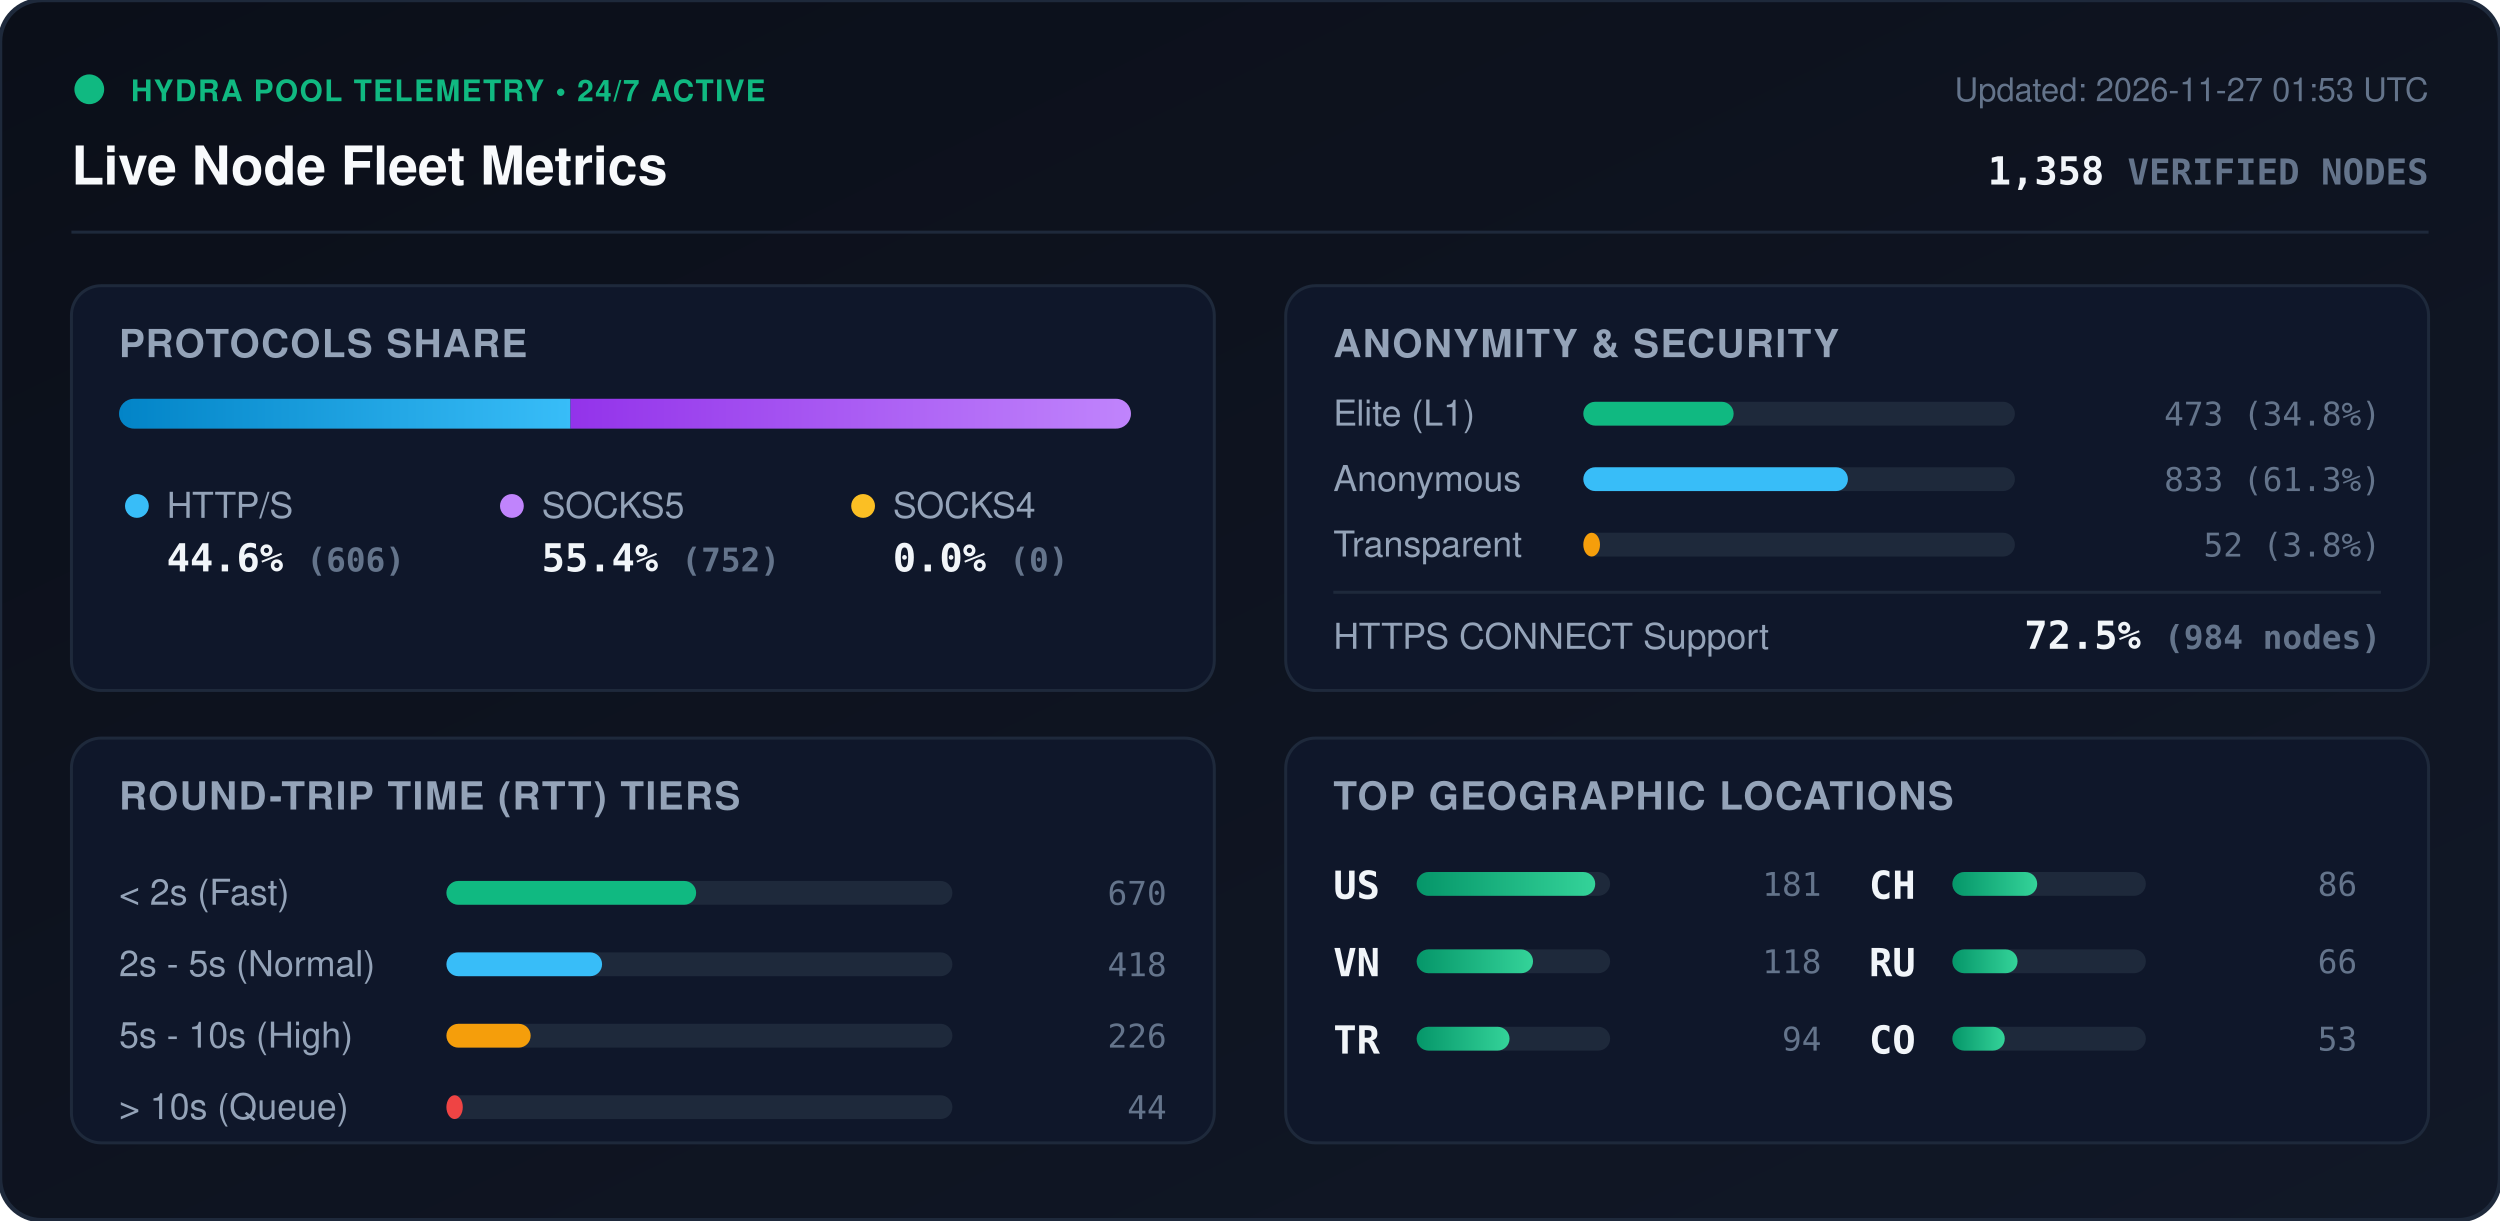
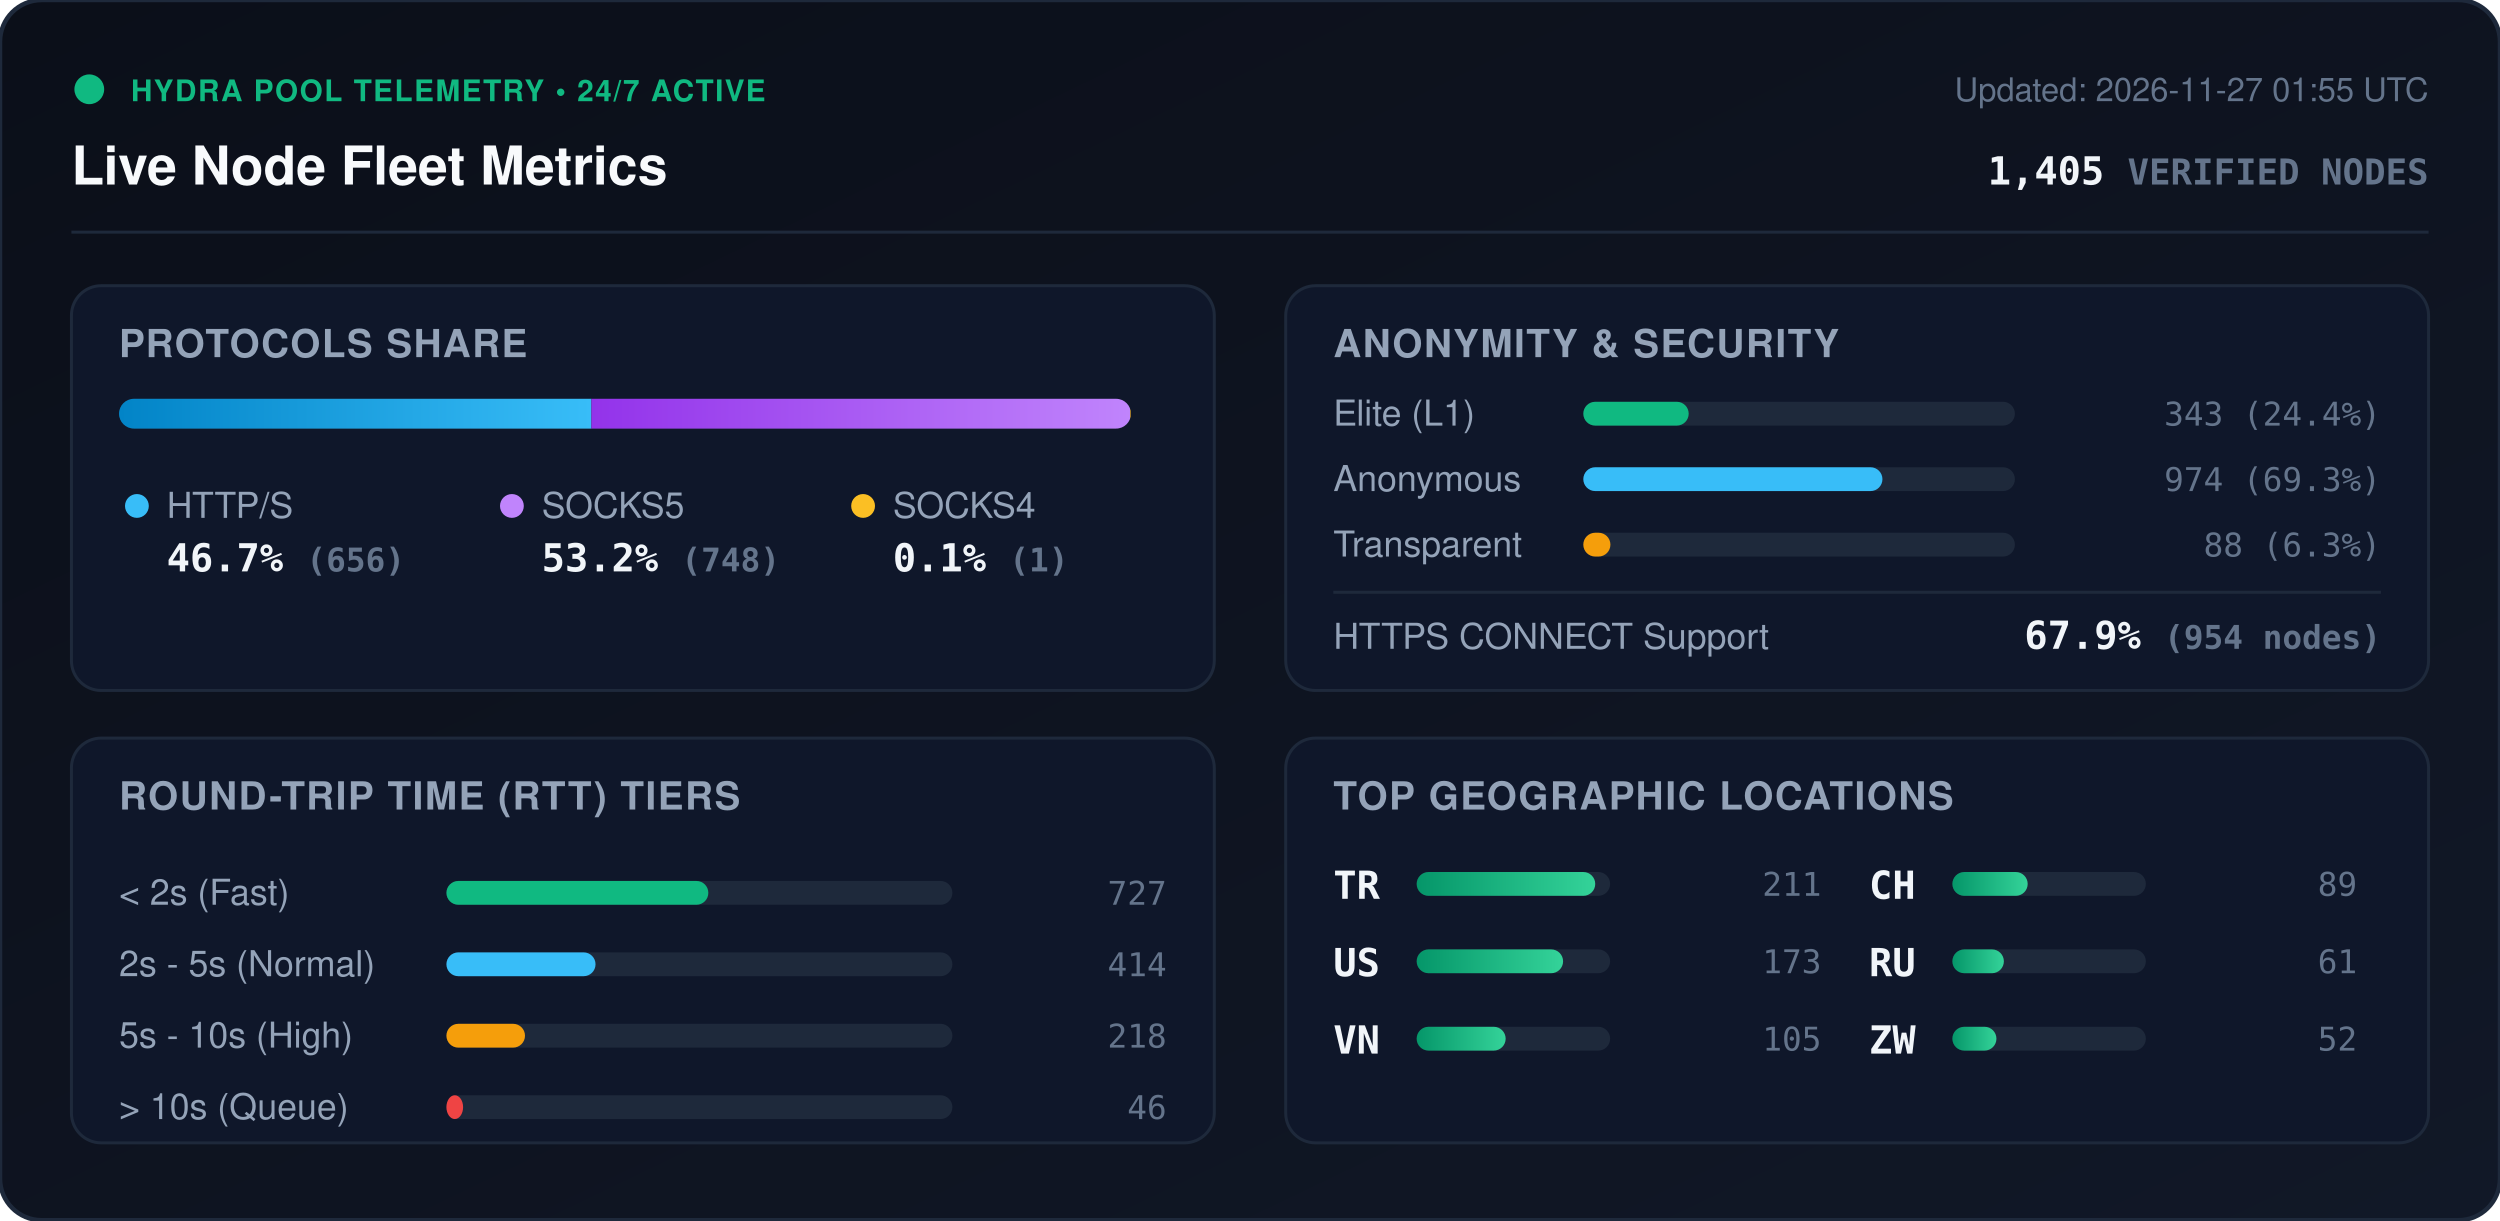
<svg xmlns="http://www.w3.org/2000/svg" viewBox="0 0 840 410" width="840" height="410" style="max-width: 100%; height: auto;">
  <defs>
    <linearGradient id="bg" x1="0%" y1="0%" x2="100%" y2="100%">
      <stop offset="0%" stop-color="#0b0f19" />
      <stop offset="100%" stop-color="#111827" />
    </linearGradient>
    <linearGradient id="bar-http" x1="0%" y1="0%" x2="100%" y2="0%">
      <stop offset="0%" stop-color="#0284c7" />
      <stop offset="100%" stop-color="#38bdf8" />
    </linearGradient>
    <linearGradient id="bar-socks5" x1="0%" y1="0%" x2="100%" y2="0%">
      <stop offset="0%" stop-color="#9333ea" />
      <stop offset="100%" stop-color="#c084fc" />
    </linearGradient>
    <linearGradient id="bar-socks4" x1="0%" y1="0%" x2="100%" y2="0%">
      <stop offset="0%" stop-color="#d97706" />
      <stop offset="100%" stop-color="#fbbf24" />
    </linearGradient>
    <linearGradient id="bar-green" x1="0%" y1="0%" x2="100%" y2="0%">
      <stop offset="0%" stop-color="#059669" />
      <stop offset="100%" stop-color="#34d399" />
    </linearGradient>
    <clipPath id="prog-track-clip">
      <rect width="340.0" height="10" rx="5" />
    </clipPath>
    <style>
      .title { font: 700 18px -apple-system, BlinkMacSystemFont, 'Segoe UI', Helvetica, Arial, sans-serif; fill: #f8fafc; }
      .sub { font: 500 11px -apple-system, BlinkMacSystemFont, 'Segoe UI', Helvetica, Arial, sans-serif; fill: #64748b; }
      .section-hdr { font: 600 13px -apple-system, BlinkMacSystemFont, 'Segoe UI', Helvetica, Arial, sans-serif; fill: #94a3b8; letter-spacing: 0.5px; }
      .metric-val { font: 700 13px -apple-system, BlinkMacSystemFont, 'Segoe UI', Helvetica, Arial, sans-serif; fill: #f1f5f9; }
      .metric-lbl { font: 500 12px -apple-system, BlinkMacSystemFont, 'Segoe UI', Helvetica, Arial, sans-serif; fill: #94a3b8; }
      .badge-txt { font: 700 10px -apple-system, BlinkMacSystemFont, 'Segoe UI', Helvetica, Arial, sans-serif; fill: #10b981; letter-spacing: 0.5px; }
      .mono { font-family: ui-monospace, SFMono-Regular, Menlo, Monaco, Consolas, monospace; }
      .pulse { animation: beacon 2s infinite ease-in-out; }
      @keyframes beacon { 0%, 100% { opacity: 1; } 50% { opacity: 0.35; } }
    </style>
  </defs>
  <rect width="840" height="410" rx="14" fill="url(#bg)" stroke="#1e293b" stroke-width="1.5" />
  <g transform="translate(24, 24)">
    <circle cx="6" cy="6" r="5" fill="#10b981" class="pulse" />
    <text x="20" y="10" class="badge-txt">HYDRA POOL TELEMETRY • 24/7 ACTIVE</text>
    <text x="0" y="38" class="title">Live Node Fleet Metrics</text>
-     <text x="792" y="10" text-anchor="end" class="sub">Updated: 2026-11-27 01:53 UTC</text>
-     <text x="792" y="38" text-anchor="end" class="metric-val mono" fill="#38bdf8">1,358 <tspan font-size="12" fill="#64748b">VERIFIED NODES</tspan>
+     <text x="792" y="10" text-anchor="end" class="sub">Updated: 2026-11-27 01:55 UTC</text>
+     <text x="792" y="38" text-anchor="end" class="metric-val mono" fill="#38bdf8">1,405 <tspan font-size="12" fill="#64748b">VERIFIED NODES</tspan>
    </text>
  </g>
  <line x1="24" y1="78" x2="816" y2="78" stroke="#1e293b" stroke-width="1" />
  <g transform="translate(24, 96)">
    <rect width="384" height="136" rx="10" fill="#0f172a" stroke="#1e293b" />
    <text x="16" y="24" class="section-hdr">PROTOCOLS SHARE</text>
    <g transform="translate(16, 38)">
      <rect width="340.0" height="10" rx="5" fill="#1e293b" />
      <g clip-path="url(#prog-track-clip)">
-         <rect x="0" width="151.7" height="10" fill="url(#bar-http)" />
-         <rect x="151.7" width="188.3" height="10" fill="url(#bar-socks5)" />
-         <rect x="340.0" width="0.0" height="10" fill="url(#bar-socks4)" />
+         <rect x="0" width="158.7" height="10" fill="url(#bar-http)" />
+         <rect x="158.7" width="181.0" height="10" fill="url(#bar-socks5)" />
+         <rect x="339.7" width="0.2" height="10" fill="url(#bar-socks4)" />
      </g>
    </g>
    <g transform="translate(16, 68)">
      <circle cx="6" cy="6" r="4" fill="#38bdf8" />
      <text x="16" y="10" class="metric-lbl">HTTP/S</text>
-       <text x="16" y="28" class="metric-val mono">44.6% <tspan font-size="11" fill="#64748b">(606)</tspan>
+       <text x="16" y="28" class="metric-val mono">46.7% <tspan font-size="11" fill="#64748b">(656)</tspan>
      </text>
      <circle cx="132" cy="6" r="4" fill="#c084fc" />
      <text x="142" y="10" class="metric-lbl">SOCKS5</text>
-       <text x="142" y="28" class="metric-val mono">55.4% <tspan font-size="11" fill="#64748b">(752)</tspan>
+       <text x="142" y="28" class="metric-val mono">53.2% <tspan font-size="11" fill="#64748b">(748)</tspan>
      </text>
      <circle cx="250" cy="6" r="4" fill="#fbbf24" />
      <text x="260" y="10" class="metric-lbl">SOCKS4</text>
-       <text x="260" y="28" class="metric-val mono">0.0% <tspan font-size="11" fill="#64748b">(0)</tspan>
+       <text x="260" y="28" class="metric-val mono">0.1% <tspan font-size="11" fill="#64748b">(1)</tspan>
      </text>
    </g>
  </g>
  <g transform="translate(432, 96)">
    <rect width="384" height="136" rx="10" fill="#0f172a" stroke="#1e293b" />
    <text x="16" y="24" class="section-hdr">ANONYMITY &amp; SECURITY</text>
    <text x="16" y="47" class="metric-lbl">Elite (L1)</text>
    <rect x="100" y="39" width="145.0" height="8" rx="4" fill="#1e293b" />
-     <rect x="100" y="39" width="50.5" height="8" rx="4" fill="#10b981" />
-     <text x="368" y="47" text-anchor="end" class="mono sub" fill="#e2e8f0">473 (34.8%)</text>
+     <rect x="100" y="39" width="35.4" height="8" rx="4" fill="#10b981" />
+     <text x="368" y="47" text-anchor="end" class="mono sub" fill="#e2e8f0">343 (24.4%)</text>
    <text x="16" y="69" class="metric-lbl">Anonymous</text>
    <rect x="100" y="61" width="145.0" height="8" rx="4" fill="#1e293b" />
-     <rect x="100" y="61" width="88.9" height="8" rx="4" fill="#38bdf8" />
-     <text x="368" y="69" text-anchor="end" class="mono sub" fill="#e2e8f0">833 (61.3%)</text>
+     <rect x="100" y="61" width="100.5" height="8" rx="4" fill="#38bdf8" />
+     <text x="368" y="69" text-anchor="end" class="mono sub" fill="#e2e8f0">974 (69.3%)</text>
    <text x="16" y="91" class="metric-lbl">Transparent</text>
    <rect x="100" y="83" width="145.0" height="8" rx="4" fill="#1e293b" />
-     <rect x="100" y="83" width="5.6" height="8" rx="4" fill="#f59e0b" />
-     <text x="368" y="91" text-anchor="end" class="mono sub" fill="#e2e8f0">52 (3.8%)</text>
+     <rect x="100" y="83" width="9.1" height="8" rx="4" fill="#f59e0b" />
+     <text x="368" y="91" text-anchor="end" class="mono sub" fill="#e2e8f0">88 (6.3%)</text>
    <line x1="16" y1="103" x2="368" y2="103" stroke="#1e293b" stroke-width="1" />
    <text x="16" y="122" class="metric-lbl">HTTPS CONNECT Support</text>
-     <text x="368" y="122" text-anchor="end" class="metric-val mono" fill="#34d399">72.5% <tspan font-size="11" fill="#64748b">(984 nodes)</tspan>
+     <text x="368" y="122" text-anchor="end" class="metric-val mono" fill="#34d399">67.9% <tspan font-size="11" fill="#64748b">(954 nodes)</tspan>
    </text>
  </g>
  <g transform="translate(24, 248)">
    <rect width="384" height="136" rx="10" fill="#0f172a" stroke="#1e293b" />
    <text x="16" y="24" class="section-hdr">ROUND-TRIP TIME (RTT) TIERS</text>
    <g transform="translate(16, 42)">
      <text x="0" y="14" class="metric-lbl">&lt; 2s (Fast)</text>
      <rect x="110" y="6" width="170" height="8" rx="4" fill="#1e293b" />
-       <rect x="110" y="6" width="83.9" height="8" rx="4" fill="#10b981" />
-       <text x="352" y="14" text-anchor="end" class="mono sub">670</text>
+       <rect x="110" y="6" width="88.0" height="8" rx="4" fill="#10b981" />
+       <text x="352" y="14" text-anchor="end" class="mono sub">727</text>
      <text x="0" y="38" class="metric-lbl">2s - 5s (Normal)</text>
      <rect x="110" y="30" width="170" height="8" rx="4" fill="#1e293b" />
-       <rect x="110" y="30" width="52.3" height="8" rx="4" fill="#38bdf8" />
-       <text x="352" y="38" text-anchor="end" class="mono sub">418</text>
+       <rect x="110" y="30" width="50.1" height="8" rx="4" fill="#38bdf8" />
+       <text x="352" y="38" text-anchor="end" class="mono sub">414</text>
      <text x="0" y="62" class="metric-lbl">5s - 10s (High)</text>
      <rect x="110" y="54" width="170" height="8" rx="4" fill="#1e293b" />
-       <rect x="110" y="54" width="28.3" height="8" rx="4" fill="#f59e0b" />
-       <text x="352" y="62" text-anchor="end" class="mono sub">226</text>
+       <rect x="110" y="54" width="26.4" height="8" rx="4" fill="#f59e0b" />
+       <text x="352" y="62" text-anchor="end" class="mono sub">218</text>
      <text x="0" y="86" class="metric-lbl">&gt; 10s (Queue)</text>
      <rect x="110" y="78" width="170" height="8" rx="4" fill="#1e293b" />
-       <rect x="110" y="78" width="5.5" height="8" rx="4" fill="#ef4444" />
-       <text x="352" y="86" text-anchor="end" class="mono sub">44</text>
+       <rect x="110" y="78" width="5.6" height="8" rx="4" fill="#ef4444" />
+       <text x="352" y="86" text-anchor="end" class="mono sub">46</text>
    </g>
  </g>
  <g transform="translate(432, 248)">
    <rect width="384" height="136" rx="10" fill="#0f172a" stroke="#1e293b" />
    <text x="16" y="24" class="section-hdr">TOP GEOGRAPHIC LOCATIONS</text>
    <g transform="translate(16, 42)">
      <g transform="translate(0, 0)">
+         <text x="0" y="12" class="mono metric-val" font-size="12">TR</text>
+         <rect x="28" y="3" width="65" height="8" rx="4" fill="#1e293b" />
+         <rect x="28" y="3" width="60.0" height="8" rx="4" fill="url(#bar-green)" />
+         <text x="164" y="11" text-anchor="end" class="mono sub">211</text>
+       </g>
+       <g transform="translate(0, 26)">
        <text x="0" y="12" class="mono metric-val" font-size="12">US</text>
        <rect x="28" y="3" width="65" height="8" rx="4" fill="#1e293b" />
-         <rect x="28" y="3" width="60.0" height="8" rx="4" fill="url(#bar-green)" />
-         <text x="164" y="11" text-anchor="end" class="mono sub">181</text>
+         <rect x="28" y="3" width="49.2" height="8" rx="4" fill="url(#bar-green)" />
+         <text x="164" y="11" text-anchor="end" class="mono sub">173</text>
      </g>
-       <g transform="translate(0, 26)">
+       <g transform="translate(0, 52)">
        <text x="0" y="12" class="mono metric-val" font-size="12">VN</text>
        <rect x="28" y="3" width="65" height="8" rx="4" fill="#1e293b" />
-         <rect x="28" y="3" width="39.1" height="8" rx="4" fill="url(#bar-green)" />
-         <text x="164" y="11" text-anchor="end" class="mono sub">118</text>
-       </g>
-       <g transform="translate(0, 52)">
-         <text x="0" y="12" class="mono metric-val" font-size="12">TR</text>
-         <rect x="28" y="3" width="65" height="8" rx="4" fill="#1e293b" />
-         <rect x="28" y="3" width="31.2" height="8" rx="4" fill="url(#bar-green)" />
-         <text x="164" y="11" text-anchor="end" class="mono sub">94</text>
+         <rect x="28" y="3" width="29.9" height="8" rx="4" fill="url(#bar-green)" />
+         <text x="164" y="11" text-anchor="end" class="mono sub">105</text>
      </g>
      <g transform="translate(180, 0)">
        <text x="0" y="12" class="mono metric-val" font-size="12">CH</text>
        <rect x="28" y="3" width="65" height="8" rx="4" fill="#1e293b" />
-         <rect x="28" y="3" width="28.5" height="8" rx="4" fill="url(#bar-green)" />
-         <text x="164" y="11" text-anchor="end" class="mono sub">86</text>
+         <rect x="28" y="3" width="25.3" height="8" rx="4" fill="url(#bar-green)" />
+         <text x="164" y="11" text-anchor="end" class="mono sub">89</text>
      </g>
      <g transform="translate(180, 26)">
        <text x="0" y="12" class="mono metric-val" font-size="12">RU</text>
        <rect x="28" y="3" width="65" height="8" rx="4" fill="#1e293b" />
-         <rect x="28" y="3" width="21.9" height="8" rx="4" fill="url(#bar-green)" />
-         <text x="164" y="11" text-anchor="end" class="mono sub">66</text>
+         <rect x="28" y="3" width="17.3" height="8" rx="4" fill="url(#bar-green)" />
+         <text x="164" y="11" text-anchor="end" class="mono sub">61</text>
      </g>
      <g transform="translate(180, 52)">
-         <text x="0" y="12" class="mono metric-val" font-size="12">CO</text>
+         <text x="0" y="12" class="mono metric-val" font-size="12">ZW</text>
        <rect x="28" y="3" width="65" height="8" rx="4" fill="#1e293b" />
-         <rect x="28" y="3" width="17.6" height="8" rx="4" fill="url(#bar-green)" />
-         <text x="164" y="11" text-anchor="end" class="mono sub">53</text>
+         <rect x="28" y="3" width="14.8" height="8" rx="4" fill="url(#bar-green)" />
+         <text x="164" y="11" text-anchor="end" class="mono sub">52</text>
      </g>
    </g>
  </g>
</svg>
